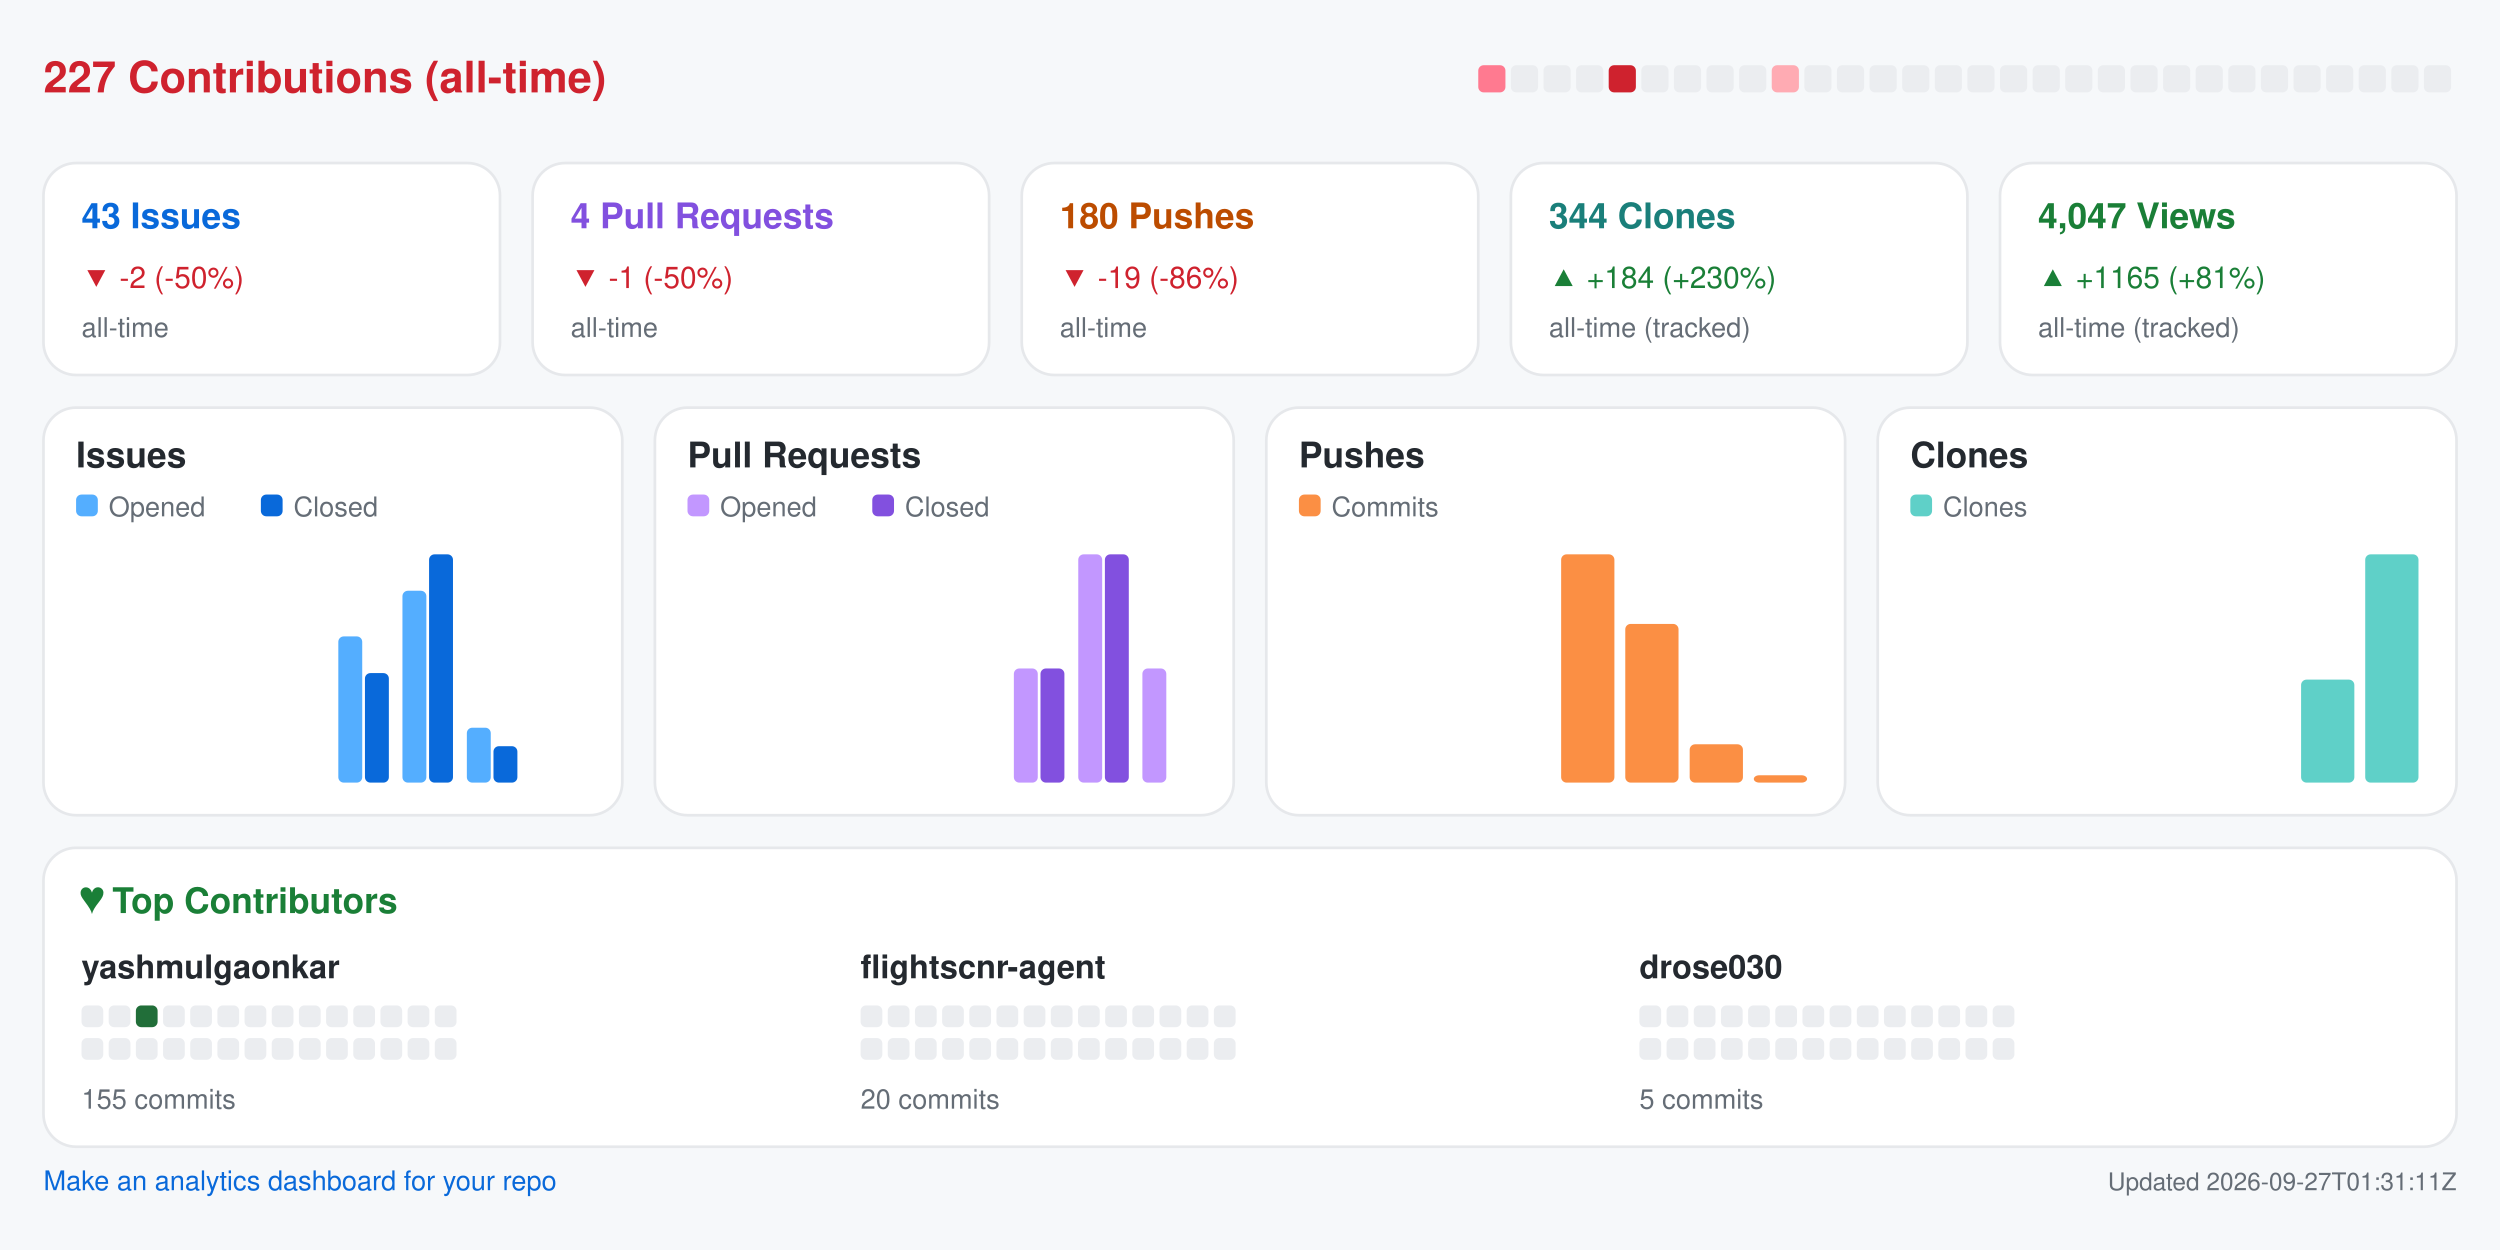
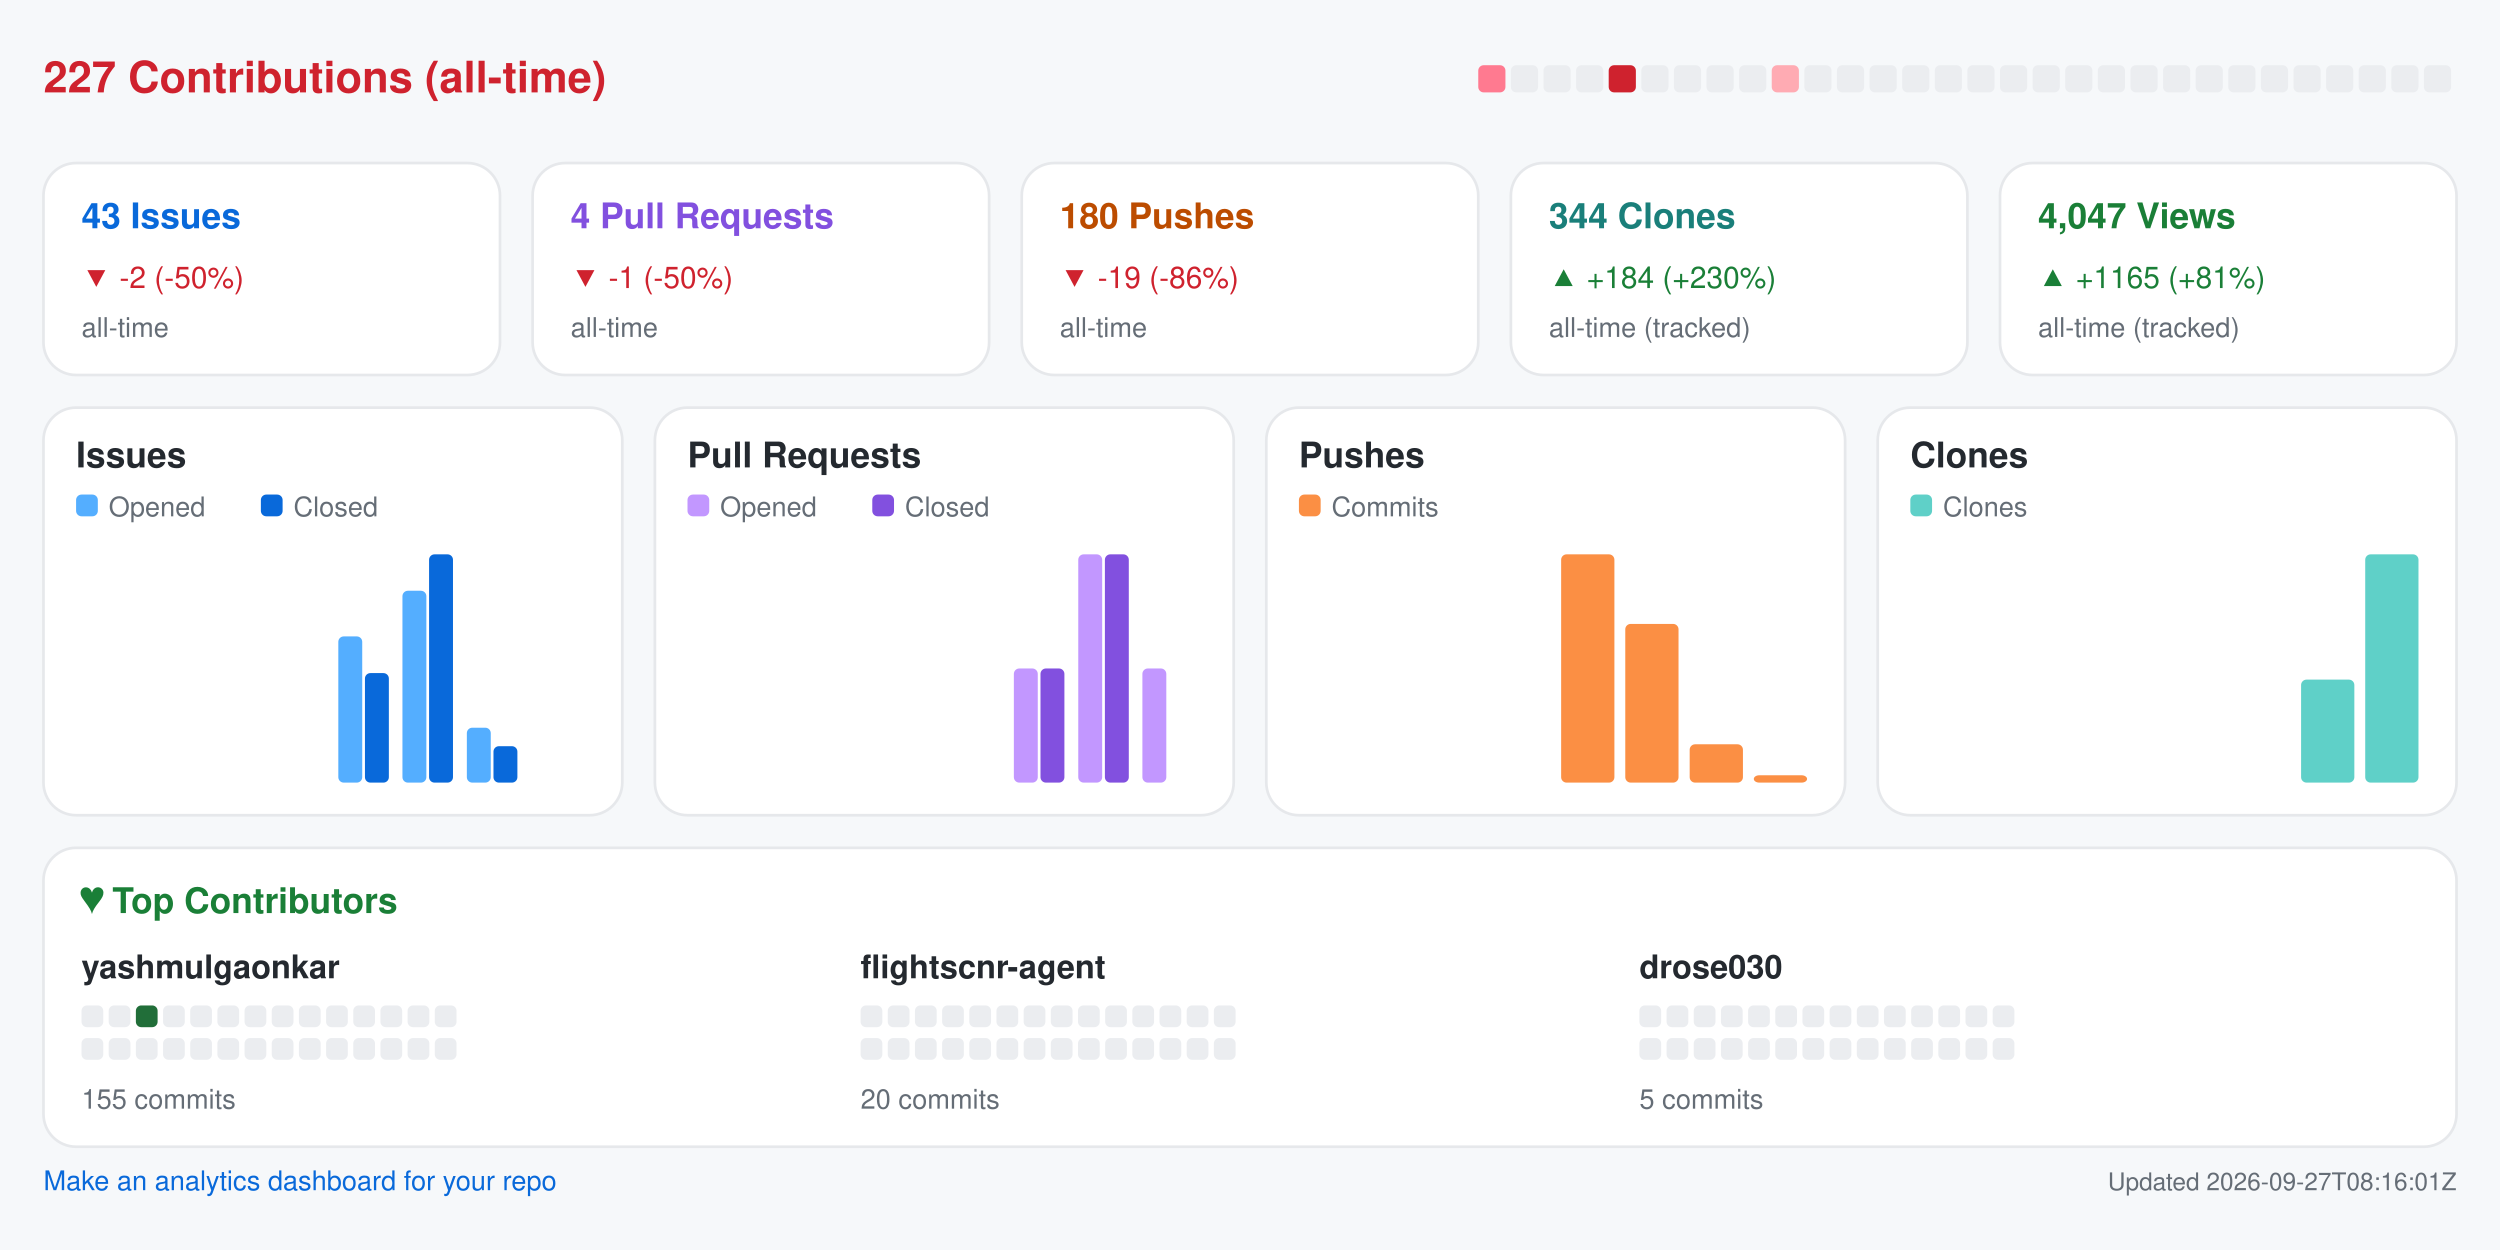
<svg xmlns="http://www.w3.org/2000/svg" width="920" height="460" viewBox="0 0 920 460" role="img" aria-label="Repository analytics for yashmulgaonkar/FlightScnr">
  <rect x="0.0" y="0.0" width="920.0" height="460.0" rx="0" fill="#f6f8fa" />
  <text x="16.0" y="34.0" fill="#cf222e" font-size="16" font-family="-apple-system,BlinkMacSystemFont,Segoe UI,Helvetica,Arial,sans-serif" font-weight="600" text-anchor="start">227 Contributions (all-time)</text>
  <rect x="544.0" y="24.0" width="10.0" height="10.0" rx="2" fill="#ff7a90" />
  <rect x="556.0" y="24.0" width="10.0" height="10.0" rx="2" fill="#ebedf0" />
  <rect x="568.0" y="24.0" width="10.0" height="10.0" rx="2" fill="#ebedf0" />
  <rect x="580.0" y="24.0" width="10.0" height="10.0" rx="2" fill="#ebedf0" />
  <rect x="592.0" y="24.0" width="10.0" height="10.0" rx="2" fill="#cf222e" />
  <rect x="604.0" y="24.0" width="10.0" height="10.0" rx="2" fill="#ebedf0" />
  <rect x="616.0" y="24.0" width="10.0" height="10.0" rx="2" fill="#ebedf0" />
  <rect x="628.0" y="24.0" width="10.0" height="10.0" rx="2" fill="#ebedf0" />
  <rect x="640.0" y="24.0" width="10.0" height="10.0" rx="2" fill="#ebedf0" />
  <rect x="652.0" y="24.0" width="10.0" height="10.0" rx="2" fill="#ffabb3" />
  <rect x="664.0" y="24.0" width="10.0" height="10.0" rx="2" fill="#ebedf0" />
  <rect x="676.0" y="24.0" width="10.0" height="10.0" rx="2" fill="#ebedf0" />
  <rect x="688.0" y="24.0" width="10.0" height="10.0" rx="2" fill="#ebedf0" />
  <rect x="700.0" y="24.0" width="10.0" height="10.0" rx="2" fill="#ebedf0" />
  <rect x="712.0" y="24.0" width="10.0" height="10.0" rx="2" fill="#ebedf0" />
  <rect x="724.0" y="24.0" width="10.0" height="10.0" rx="2" fill="#ebedf0" />
  <rect x="736.0" y="24.0" width="10.0" height="10.0" rx="2" fill="#ebedf0" />
  <rect x="748.0" y="24.0" width="10.0" height="10.0" rx="2" fill="#ebedf0" />
  <rect x="760.0" y="24.0" width="10.0" height="10.0" rx="2" fill="#ebedf0" />
  <rect x="772.0" y="24.0" width="10.0" height="10.0" rx="2" fill="#ebedf0" />
  <rect x="784.0" y="24.0" width="10.0" height="10.0" rx="2" fill="#ebedf0" />
  <rect x="796.0" y="24.0" width="10.0" height="10.0" rx="2" fill="#ebedf0" />
  <rect x="808.0" y="24.0" width="10.0" height="10.0" rx="2" fill="#ebedf0" />
  <rect x="820.0" y="24.0" width="10.0" height="10.0" rx="2" fill="#ebedf0" />
  <rect x="832.0" y="24.0" width="10.0" height="10.0" rx="2" fill="#ebedf0" />
  <rect x="844.0" y="24.0" width="10.0" height="10.0" rx="2" fill="#ebedf0" />
  <rect x="856.0" y="24.0" width="10.0" height="10.0" rx="2" fill="#ebedf0" />
  <rect x="868.0" y="24.0" width="10.0" height="10.0" rx="2" fill="#ebedf0" />
  <rect x="880.0" y="24.0" width="10.0" height="10.0" rx="2" fill="#ebedf0" />
  <rect x="892.0" y="24.0" width="10.0" height="10.0" rx="2" fill="#ebedf0" />
  <rect x="16.0" y="60.0" width="168.0" height="78.0" rx="12" fill="#ffffff" stroke="#e6e8eb" />
  <text x="30.0" y="84.0" fill="#0969da" font-size="13" font-family="-apple-system,BlinkMacSystemFont,Segoe UI,Helvetica,Arial,sans-serif" font-weight="600" text-anchor="start">43 Issues</text>
  <text x="30.0" y="106.0" fill="#cf222e" font-size="11" font-family="-apple-system,BlinkMacSystemFont,Segoe UI,Helvetica,Arial,sans-serif" font-weight="400" text-anchor="start">▼ -2 (-50%)</text>
  <text x="30.0" y="124.0" fill="#656d76" font-size="10" font-family="-apple-system,BlinkMacSystemFont,Segoe UI,Helvetica,Arial,sans-serif" font-weight="400" text-anchor="start">all-time</text>
  <rect x="196.0" y="60.0" width="168.0" height="78.0" rx="12" fill="#ffffff" stroke="#e6e8eb" />
  <text x="210.0" y="84.0" fill="#8250df" font-size="13" font-family="-apple-system,BlinkMacSystemFont,Segoe UI,Helvetica,Arial,sans-serif" font-weight="600" text-anchor="start">4 Pull Requests</text>
  <text x="210.0" y="106.0" fill="#cf222e" font-size="11" font-family="-apple-system,BlinkMacSystemFont,Segoe UI,Helvetica,Arial,sans-serif" font-weight="400" text-anchor="start">▼ -1 (-50%)</text>
  <text x="210.0" y="124.0" fill="#656d76" font-size="10" font-family="-apple-system,BlinkMacSystemFont,Segoe UI,Helvetica,Arial,sans-serif" font-weight="400" text-anchor="start">all-time</text>
  <rect x="376.0" y="60.0" width="168.0" height="78.0" rx="12" fill="#ffffff" stroke="#e6e8eb" />
  <text x="390.0" y="84.0" fill="#bc4c00" font-size="13" font-family="-apple-system,BlinkMacSystemFont,Segoe UI,Helvetica,Arial,sans-serif" font-weight="600" text-anchor="start">180 Pushes</text>
  <text x="390.0" y="106.0" fill="#cf222e" font-size="11" font-family="-apple-system,BlinkMacSystemFont,Segoe UI,Helvetica,Arial,sans-serif" font-weight="400" text-anchor="start">▼ -19 (-86%)</text>
  <text x="390.0" y="124.0" fill="#656d76" font-size="10" font-family="-apple-system,BlinkMacSystemFont,Segoe UI,Helvetica,Arial,sans-serif" font-weight="400" text-anchor="start">all-time</text>
  <rect x="556.0" y="60.0" width="168.0" height="78.0" rx="12" fill="#ffffff" stroke="#e6e8eb" />
  <text x="570.0" y="84.0" fill="#1a7f7a" font-size="13" font-family="-apple-system,BlinkMacSystemFont,Segoe UI,Helvetica,Arial,sans-serif" font-weight="600" text-anchor="start">344 Clones</text>
  <text x="570.0" y="106.0" fill="#1a7f37" font-size="11" font-family="-apple-system,BlinkMacSystemFont,Segoe UI,Helvetica,Arial,sans-serif" font-weight="400" text-anchor="start">▲ +184 (+230%)</text>
  <text x="570.0" y="124.0" fill="#656d76" font-size="10" font-family="-apple-system,BlinkMacSystemFont,Segoe UI,Helvetica,Arial,sans-serif" font-weight="400" text-anchor="start">all-time (tracked)</text>
  <rect x="736.0" y="60.0" width="168.0" height="78.0" rx="12" fill="#ffffff" stroke="#e6e8eb" />
  <text x="750.0" y="84.0" fill="#1a7f37" font-size="13" font-family="-apple-system,BlinkMacSystemFont,Segoe UI,Helvetica,Arial,sans-serif" font-weight="600" text-anchor="start">4,047 Views</text>
  <text x="750.0" y="106.0" fill="#1a7f37" font-size="11" font-family="-apple-system,BlinkMacSystemFont,Segoe UI,Helvetica,Arial,sans-serif" font-weight="400" text-anchor="start">▲ +1165 (+81%)</text>
  <text x="750.0" y="124.0" fill="#656d76" font-size="10" font-family="-apple-system,BlinkMacSystemFont,Segoe UI,Helvetica,Arial,sans-serif" font-weight="400" text-anchor="start">all-time (tracked)</text>
  <rect x="16.0" y="150.0" width="213.0" height="150.0" rx="12" fill="#ffffff" stroke="#e6e8eb" />
  <text x="28.0" y="172.0" fill="#24292f" font-size="13" font-family="-apple-system,BlinkMacSystemFont,Segoe UI,Helvetica,Arial,sans-serif" font-weight="600" text-anchor="start">Issues</text>
  <rect x="28.0" y="182.0" width="8.0" height="8.0" rx="2" fill="#54aeff" />
  <text x="40.0" y="190.0" fill="#656d76" font-size="10" font-family="-apple-system,BlinkMacSystemFont,Segoe UI,Helvetica,Arial,sans-serif" font-weight="400" text-anchor="start">Opened</text>
  <rect x="96.0" y="182.0" width="8.0" height="8.0" rx="2" fill="#0969da" />
  <text x="108.0" y="190.0" fill="#656d76" font-size="10" font-family="-apple-system,BlinkMacSystemFont,Segoe UI,Helvetica,Arial,sans-serif" font-weight="400" text-anchor="start">Closed</text>
  <rect x="30.0" y="288.0" width="8.8" height="0.0" rx="2" fill="#54aeff" />
  <rect x="39.8" y="288.0" width="8.8" height="0.0" rx="2" fill="#0969da" />
  <rect x="53.6" y="288.0" width="8.8" height="0.0" rx="2" fill="#54aeff" />
  <rect x="63.4" y="288.0" width="8.8" height="0.0" rx="2" fill="#0969da" />
  <rect x="77.2" y="288.0" width="8.8" height="0.0" rx="2" fill="#54aeff" />
  <rect x="87.1" y="288.0" width="8.8" height="0.0" rx="2" fill="#0969da" />
  <rect x="100.9" y="288.0" width="8.8" height="0.0" rx="2" fill="#54aeff" />
  <rect x="110.7" y="288.0" width="8.8" height="0.0" rx="2" fill="#0969da" />
  <rect x="124.5" y="234.2" width="8.8" height="53.8" rx="2" fill="#54aeff" />
  <rect x="134.3" y="247.7" width="8.8" height="40.3" rx="2" fill="#0969da" />
  <rect x="148.1" y="217.4" width="8.8" height="70.6" rx="2" fill="#54aeff" />
  <rect x="157.9" y="204.0" width="8.8" height="84.0" rx="2" fill="#0969da" />
  <rect x="171.8" y="267.8" width="8.8" height="20.2" rx="2" fill="#54aeff" />
  <rect x="181.6" y="274.6" width="8.8" height="13.4" rx="2" fill="#0969da" />
  <rect x="195.4" y="288.0" width="8.8" height="0.0" rx="2" fill="#54aeff" />
  <rect x="205.2" y="288.0" width="8.8" height="0.0" rx="2" fill="#0969da" />
  <rect x="241.0" y="150.0" width="213.0" height="150.0" rx="12" fill="#ffffff" stroke="#e6e8eb" />
  <text x="253.0" y="172.0" fill="#24292f" font-size="13" font-family="-apple-system,BlinkMacSystemFont,Segoe UI,Helvetica,Arial,sans-serif" font-weight="600" text-anchor="start">Pull Requests</text>
  <rect x="253.0" y="182.0" width="8.0" height="8.0" rx="2" fill="#c297ff" />
  <text x="265.0" y="190.0" fill="#656d76" font-size="10" font-family="-apple-system,BlinkMacSystemFont,Segoe UI,Helvetica,Arial,sans-serif" font-weight="400" text-anchor="start">Opened</text>
  <rect x="321.0" y="182.0" width="8.0" height="8.0" rx="2" fill="#8250df" />
  <text x="333.0" y="190.0" fill="#656d76" font-size="10" font-family="-apple-system,BlinkMacSystemFont,Segoe UI,Helvetica,Arial,sans-serif" font-weight="400" text-anchor="start">Closed</text>
  <rect x="255.0" y="288.0" width="8.8" height="0.0" rx="2" fill="#c297ff" />
  <rect x="264.8" y="288.0" width="8.8" height="0.0" rx="2" fill="#8250df" />
  <rect x="278.6" y="288.0" width="8.8" height="0.0" rx="2" fill="#c297ff" />
  <rect x="288.4" y="288.0" width="8.8" height="0.0" rx="2" fill="#8250df" />
  <rect x="302.2" y="288.0" width="8.8" height="0.0" rx="2" fill="#c297ff" />
  <rect x="312.1" y="288.0" width="8.8" height="0.0" rx="2" fill="#8250df" />
  <rect x="325.9" y="288.0" width="8.8" height="0.0" rx="2" fill="#c297ff" />
  <rect x="335.7" y="288.0" width="8.8" height="0.0" rx="2" fill="#8250df" />
  <rect x="349.5" y="288.0" width="8.8" height="0.0" rx="2" fill="#c297ff" />
  <rect x="359.3" y="288.0" width="8.8" height="0.0" rx="2" fill="#8250df" />
  <rect x="373.1" y="246.0" width="8.8" height="42.0" rx="2" fill="#c297ff" />
  <rect x="382.9" y="246.0" width="8.8" height="42.0" rx="2" fill="#8250df" />
  <rect x="396.8" y="204.0" width="8.8" height="84.0" rx="2" fill="#c297ff" />
  <rect x="406.6" y="204.0" width="8.8" height="84.0" rx="2" fill="#8250df" />
  <rect x="420.4" y="246.0" width="8.8" height="42.0" rx="2" fill="#c297ff" />
  <rect x="430.2" y="288.0" width="8.8" height="0.0" rx="2" fill="#8250df" />
  <rect x="466.0" y="150.0" width="213.0" height="150.0" rx="12" fill="#ffffff" stroke="#e6e8eb" />
  <text x="478.0" y="172.0" fill="#24292f" font-size="13" font-family="-apple-system,BlinkMacSystemFont,Segoe UI,Helvetica,Arial,sans-serif" font-weight="600" text-anchor="start">Pushes</text>
  <rect x="478.0" y="182.0" width="8.0" height="8.0" rx="2" fill="#fb8f44" />
  <text x="490.0" y="190.0" fill="#656d76" font-size="10" font-family="-apple-system,BlinkMacSystemFont,Segoe UI,Helvetica,Arial,sans-serif" font-weight="400" text-anchor="start">Commits</text>
  <rect x="480.0" y="288.0" width="19.6" height="0.0" rx="2" fill="#fb8f44" />
  <rect x="503.6" y="288.0" width="19.6" height="0.0" rx="2" fill="#fb8f44" />
  <rect x="527.2" y="288.0" width="19.6" height="0.0" rx="2" fill="#fb8f44" />
  <rect x="550.9" y="288.0" width="19.6" height="0.0" rx="2" fill="#fb8f44" />
  <rect x="574.5" y="204.0" width="19.6" height="84.0" rx="2" fill="#fb8f44" />
  <rect x="598.1" y="229.6" width="19.6" height="58.4" rx="2" fill="#fb8f44" />
  <rect x="621.8" y="273.9" width="19.6" height="14.1" rx="2" fill="#fb8f44" />
  <rect x="645.4" y="285.3" width="19.6" height="2.7" rx="2" fill="#fb8f44" />
  <rect x="691.0" y="150.0" width="213.0" height="150.0" rx="12" fill="#ffffff" stroke="#e6e8eb" />
  <text x="703.0" y="172.0" fill="#24292f" font-size="13" font-family="-apple-system,BlinkMacSystemFont,Segoe UI,Helvetica,Arial,sans-serif" font-weight="600" text-anchor="start">Clones</text>
  <rect x="703.0" y="182.0" width="8.0" height="8.0" rx="2" fill="#5fd0c8" />
  <text x="715.0" y="190.0" fill="#656d76" font-size="10" font-family="-apple-system,BlinkMacSystemFont,Segoe UI,Helvetica,Arial,sans-serif" font-weight="400" text-anchor="start">Clones</text>
  <rect x="705.0" y="288.0" width="19.6" height="0.0" rx="2" fill="#5fd0c8" />
  <rect x="728.6" y="288.0" width="19.6" height="0.0" rx="2" fill="#5fd0c8" />
  <rect x="752.2" y="288.0" width="19.6" height="0.0" rx="2" fill="#5fd0c8" />
  <rect x="775.9" y="288.0" width="19.6" height="0.0" rx="2" fill="#5fd0c8" />
  <rect x="799.5" y="288.0" width="19.6" height="0.0" rx="2" fill="#5fd0c8" />
  <rect x="823.1" y="288.0" width="19.6" height="0.0" rx="2" fill="#5fd0c8" />
  <rect x="846.8" y="250.1" width="19.6" height="37.9" rx="2" fill="#5fd0c8" />
  <rect x="870.4" y="204.0" width="19.6" height="84.0" rx="2" fill="#5fd0c8" />
  <rect x="16.0" y="312.0" width="888.0" height="110.0" rx="12" fill="#ffffff" stroke="#e6e8eb" />
  <text x="30.0" y="336.0" fill="#1a7f37" font-size="13" font-family="-apple-system,BlinkMacSystemFont,Segoe UI,Helvetica,Arial,sans-serif" font-weight="600" text-anchor="start">♥  Top Contributors</text>
  <text x="30.0" y="360.0" fill="#24292f" font-size="12" font-family="-apple-system,BlinkMacSystemFont,Segoe UI,Helvetica,Arial,sans-serif" font-weight="600" text-anchor="start">yashmulgaonkar</text>
  <rect x="30.0" y="370.0" width="8.0" height="8.0" rx="2" fill="#ebedf0" />
  <rect x="40.0" y="370.0" width="8.0" height="8.0" rx="2" fill="#ebedf0" />
  <rect x="50.0" y="370.0" width="8.0" height="8.0" rx="2" fill="#216e39" />
  <rect x="60.0" y="370.0" width="8.0" height="8.0" rx="2" fill="#ebedf0" />
  <rect x="70.0" y="370.0" width="8.0" height="8.0" rx="2" fill="#ebedf0" />
  <rect x="80.0" y="370.0" width="8.0" height="8.0" rx="2" fill="#ebedf0" />
  <rect x="90.0" y="370.0" width="8.0" height="8.0" rx="2" fill="#ebedf0" />
  <rect x="100.0" y="370.0" width="8.0" height="8.0" rx="2" fill="#ebedf0" />
  <rect x="110.0" y="370.0" width="8.0" height="8.0" rx="2" fill="#ebedf0" />
  <rect x="120.0" y="370.0" width="8.0" height="8.0" rx="2" fill="#ebedf0" />
  <rect x="130.0" y="370.0" width="8.0" height="8.0" rx="2" fill="#ebedf0" />
  <rect x="140.0" y="370.0" width="8.0" height="8.0" rx="2" fill="#ebedf0" />
  <rect x="150.0" y="370.0" width="8.0" height="8.0" rx="2" fill="#ebedf0" />
  <rect x="160.0" y="370.0" width="8.0" height="8.0" rx="2" fill="#ebedf0" />
  <rect x="30.0" y="382.0" width="8.0" height="8.0" rx="2" fill="#ebedf0" />
  <rect x="40.0" y="382.0" width="8.0" height="8.0" rx="2" fill="#ebedf0" />
  <rect x="50.0" y="382.0" width="8.0" height="8.0" rx="2" fill="#ebedf0" />
  <rect x="60.0" y="382.0" width="8.0" height="8.0" rx="2" fill="#ebedf0" />
  <rect x="70.0" y="382.0" width="8.0" height="8.0" rx="2" fill="#ebedf0" />
  <rect x="80.0" y="382.0" width="8.0" height="8.0" rx="2" fill="#ebedf0" />
  <rect x="90.0" y="382.0" width="8.0" height="8.0" rx="2" fill="#ebedf0" />
  <rect x="100.0" y="382.0" width="8.0" height="8.0" rx="2" fill="#ebedf0" />
  <rect x="110.0" y="382.0" width="8.0" height="8.0" rx="2" fill="#ebedf0" />
  <rect x="120.0" y="382.0" width="8.0" height="8.0" rx="2" fill="#ebedf0" />
  <rect x="130.0" y="382.0" width="8.0" height="8.0" rx="2" fill="#ebedf0" />
  <rect x="140.0" y="382.0" width="8.0" height="8.0" rx="2" fill="#ebedf0" />
  <rect x="150.0" y="382.0" width="8.0" height="8.0" rx="2" fill="#ebedf0" />
  <rect x="160.0" y="382.0" width="8.0" height="8.0" rx="2" fill="#ebedf0" />
  <text x="30.0" y="408.0" fill="#656d76" font-size="10" font-family="-apple-system,BlinkMacSystemFont,Segoe UI,Helvetica,Arial,sans-serif" font-weight="400" text-anchor="start">155 commits</text>
  <text x="316.7" y="360.0" fill="#24292f" font-size="12" font-family="-apple-system,BlinkMacSystemFont,Segoe UI,Helvetica,Arial,sans-serif" font-weight="600" text-anchor="start">flightscnr-agent</text>
  <rect x="316.7" y="370.0" width="8.0" height="8.0" rx="2" fill="#ebedf0" />
  <rect x="326.7" y="370.0" width="8.0" height="8.0" rx="2" fill="#ebedf0" />
  <rect x="336.7" y="370.0" width="8.0" height="8.0" rx="2" fill="#ebedf0" />
  <rect x="346.7" y="370.0" width="8.0" height="8.0" rx="2" fill="#ebedf0" />
  <rect x="356.7" y="370.0" width="8.0" height="8.0" rx="2" fill="#ebedf0" />
  <rect x="366.7" y="370.0" width="8.0" height="8.0" rx="2" fill="#ebedf0" />
  <rect x="376.7" y="370.0" width="8.0" height="8.0" rx="2" fill="#ebedf0" />
  <rect x="386.7" y="370.0" width="8.0" height="8.0" rx="2" fill="#ebedf0" />
  <rect x="396.7" y="370.0" width="8.0" height="8.0" rx="2" fill="#ebedf0" />
  <rect x="406.7" y="370.0" width="8.0" height="8.0" rx="2" fill="#ebedf0" />
  <rect x="416.7" y="370.0" width="8.0" height="8.0" rx="2" fill="#ebedf0" />
  <rect x="426.7" y="370.0" width="8.0" height="8.0" rx="2" fill="#ebedf0" />
  <rect x="436.7" y="370.0" width="8.0" height="8.0" rx="2" fill="#ebedf0" />
  <rect x="446.7" y="370.0" width="8.0" height="8.0" rx="2" fill="#ebedf0" />
  <rect x="316.7" y="382.0" width="8.0" height="8.0" rx="2" fill="#ebedf0" />
  <rect x="326.7" y="382.0" width="8.0" height="8.0" rx="2" fill="#ebedf0" />
  <rect x="336.7" y="382.0" width="8.0" height="8.0" rx="2" fill="#ebedf0" />
  <rect x="346.7" y="382.0" width="8.0" height="8.0" rx="2" fill="#ebedf0" />
  <rect x="356.7" y="382.0" width="8.0" height="8.0" rx="2" fill="#ebedf0" />
  <rect x="366.7" y="382.0" width="8.0" height="8.0" rx="2" fill="#ebedf0" />
  <rect x="376.7" y="382.0" width="8.0" height="8.0" rx="2" fill="#ebedf0" />
  <rect x="386.7" y="382.0" width="8.0" height="8.0" rx="2" fill="#ebedf0" />
  <rect x="396.7" y="382.0" width="8.0" height="8.0" rx="2" fill="#ebedf0" />
  <rect x="406.7" y="382.0" width="8.0" height="8.0" rx="2" fill="#ebedf0" />
  <rect x="416.7" y="382.0" width="8.0" height="8.0" rx="2" fill="#ebedf0" />
  <rect x="426.7" y="382.0" width="8.0" height="8.0" rx="2" fill="#ebedf0" />
  <rect x="436.7" y="382.0" width="8.0" height="8.0" rx="2" fill="#ebedf0" />
  <rect x="446.7" y="382.0" width="8.0" height="8.0" rx="2" fill="#ebedf0" />
  <text x="316.7" y="408.0" fill="#656d76" font-size="10" font-family="-apple-system,BlinkMacSystemFont,Segoe UI,Helvetica,Arial,sans-serif" font-weight="400" text-anchor="start">20 commits</text>
  <text x="603.3" y="360.0" fill="#24292f" font-size="12" font-family="-apple-system,BlinkMacSystemFont,Segoe UI,Helvetica,Arial,sans-serif" font-weight="600" text-anchor="start">drose030</text>
  <rect x="603.3" y="370.0" width="8.0" height="8.0" rx="2" fill="#ebedf0" />
  <rect x="613.3" y="370.0" width="8.0" height="8.0" rx="2" fill="#ebedf0" />
  <rect x="623.3" y="370.0" width="8.0" height="8.0" rx="2" fill="#ebedf0" />
  <rect x="633.3" y="370.0" width="8.0" height="8.0" rx="2" fill="#ebedf0" />
  <rect x="643.3" y="370.0" width="8.0" height="8.0" rx="2" fill="#ebedf0" />
  <rect x="653.3" y="370.0" width="8.0" height="8.0" rx="2" fill="#ebedf0" />
  <rect x="663.3" y="370.0" width="8.0" height="8.0" rx="2" fill="#ebedf0" />
  <rect x="673.3" y="370.0" width="8.0" height="8.0" rx="2" fill="#ebedf0" />
  <rect x="683.3" y="370.0" width="8.0" height="8.0" rx="2" fill="#ebedf0" />
  <rect x="693.3" y="370.0" width="8.0" height="8.0" rx="2" fill="#ebedf0" />
  <rect x="703.3" y="370.0" width="8.0" height="8.0" rx="2" fill="#ebedf0" />
  <rect x="713.3" y="370.0" width="8.0" height="8.0" rx="2" fill="#ebedf0" />
  <rect x="723.3" y="370.0" width="8.0" height="8.0" rx="2" fill="#ebedf0" />
  <rect x="733.3" y="370.0" width="8.0" height="8.0" rx="2" fill="#ebedf0" />
  <rect x="603.3" y="382.0" width="8.0" height="8.0" rx="2" fill="#ebedf0" />
  <rect x="613.3" y="382.0" width="8.0" height="8.0" rx="2" fill="#ebedf0" />
  <rect x="623.3" y="382.0" width="8.0" height="8.0" rx="2" fill="#ebedf0" />
  <rect x="633.3" y="382.0" width="8.0" height="8.0" rx="2" fill="#ebedf0" />
  <rect x="643.3" y="382.0" width="8.0" height="8.0" rx="2" fill="#ebedf0" />
  <rect x="653.3" y="382.0" width="8.0" height="8.0" rx="2" fill="#ebedf0" />
  <rect x="663.3" y="382.0" width="8.0" height="8.0" rx="2" fill="#ebedf0" />
  <rect x="673.3" y="382.0" width="8.0" height="8.0" rx="2" fill="#ebedf0" />
  <rect x="683.3" y="382.0" width="8.0" height="8.0" rx="2" fill="#ebedf0" />
  <rect x="693.3" y="382.0" width="8.0" height="8.0" rx="2" fill="#ebedf0" />
  <rect x="703.3" y="382.0" width="8.0" height="8.0" rx="2" fill="#ebedf0" />
  <rect x="713.3" y="382.0" width="8.0" height="8.0" rx="2" fill="#ebedf0" />
  <rect x="723.3" y="382.0" width="8.0" height="8.0" rx="2" fill="#ebedf0" />
  <rect x="733.3" y="382.0" width="8.0" height="8.0" rx="2" fill="#ebedf0" />
  <text x="603.3" y="408.0" fill="#656d76" font-size="10" font-family="-apple-system,BlinkMacSystemFont,Segoe UI,Helvetica,Arial,sans-serif" font-weight="400" text-anchor="start">5 commits</text>
  <a href="https://github.com/yashmulgaonkar/repo-analytics" target="_blank" rel="noopener noreferrer">
    <text x="16.0" y="438.0" fill="#0969da" font-size="10" font-family="-apple-system,BlinkMacSystemFont,Segoe UI,Helvetica,Arial,sans-serif" font-weight="400" text-anchor="start">Make an analytics dashboard for your repo</text>
  </a>
-   <text x="904.0" y="438.0" fill="#656d76" font-size="9" font-family="-apple-system,BlinkMacSystemFont,Segoe UI,Helvetica,Arial,sans-serif" font-weight="400" text-anchor="end">Updated 2026-09-27T01:31:11Z</text>
+   <text x="904.0" y="438.0" fill="#656d76" font-size="9" font-family="-apple-system,BlinkMacSystemFont,Segoe UI,Helvetica,Arial,sans-serif" font-weight="400" text-anchor="end">Updated 2026-09-27T08:16:01Z</text>
</svg>
